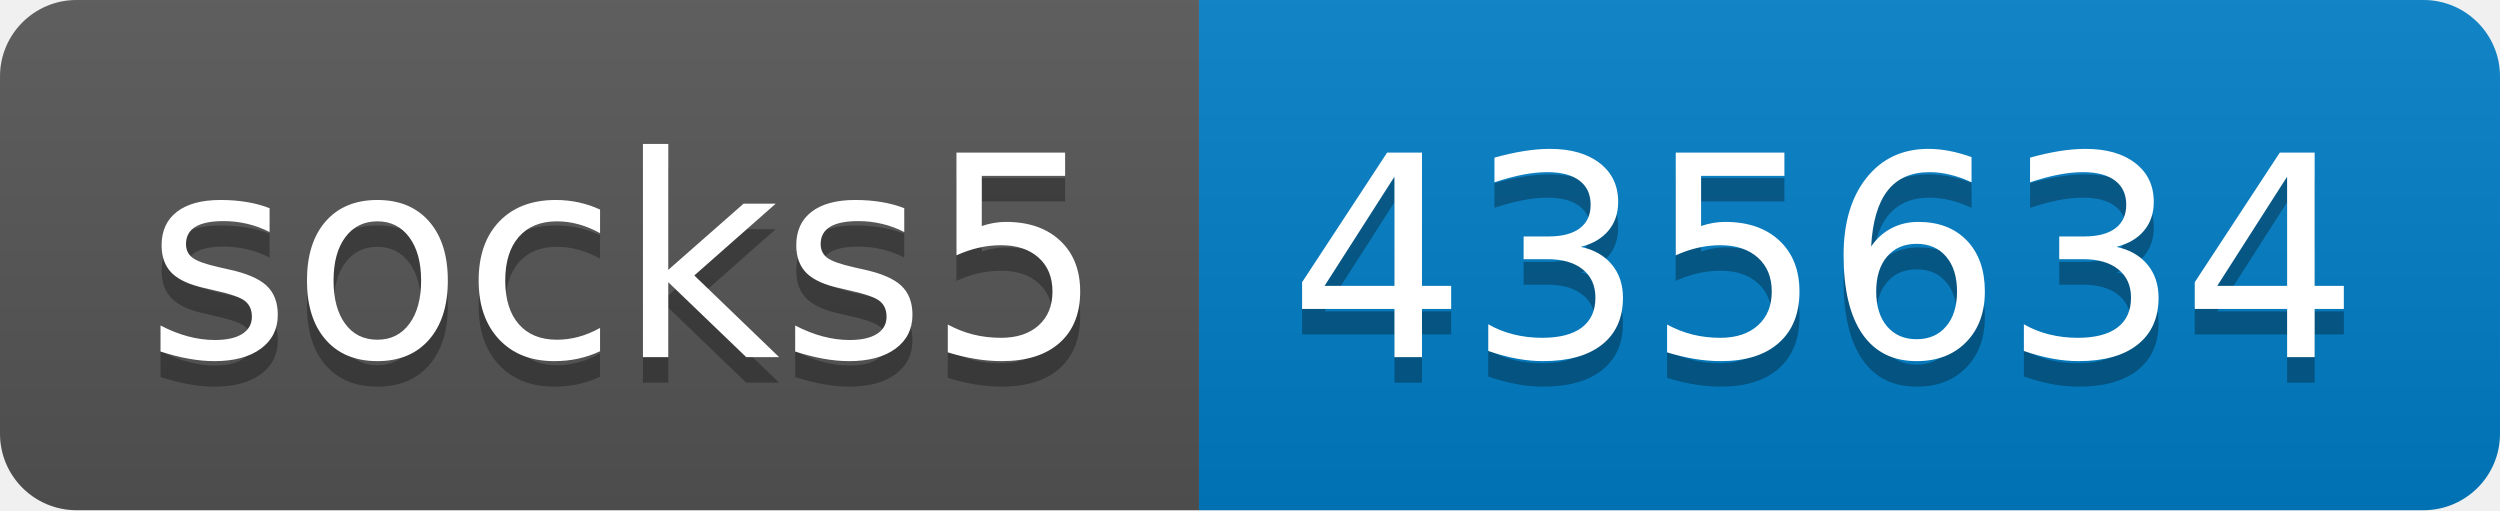
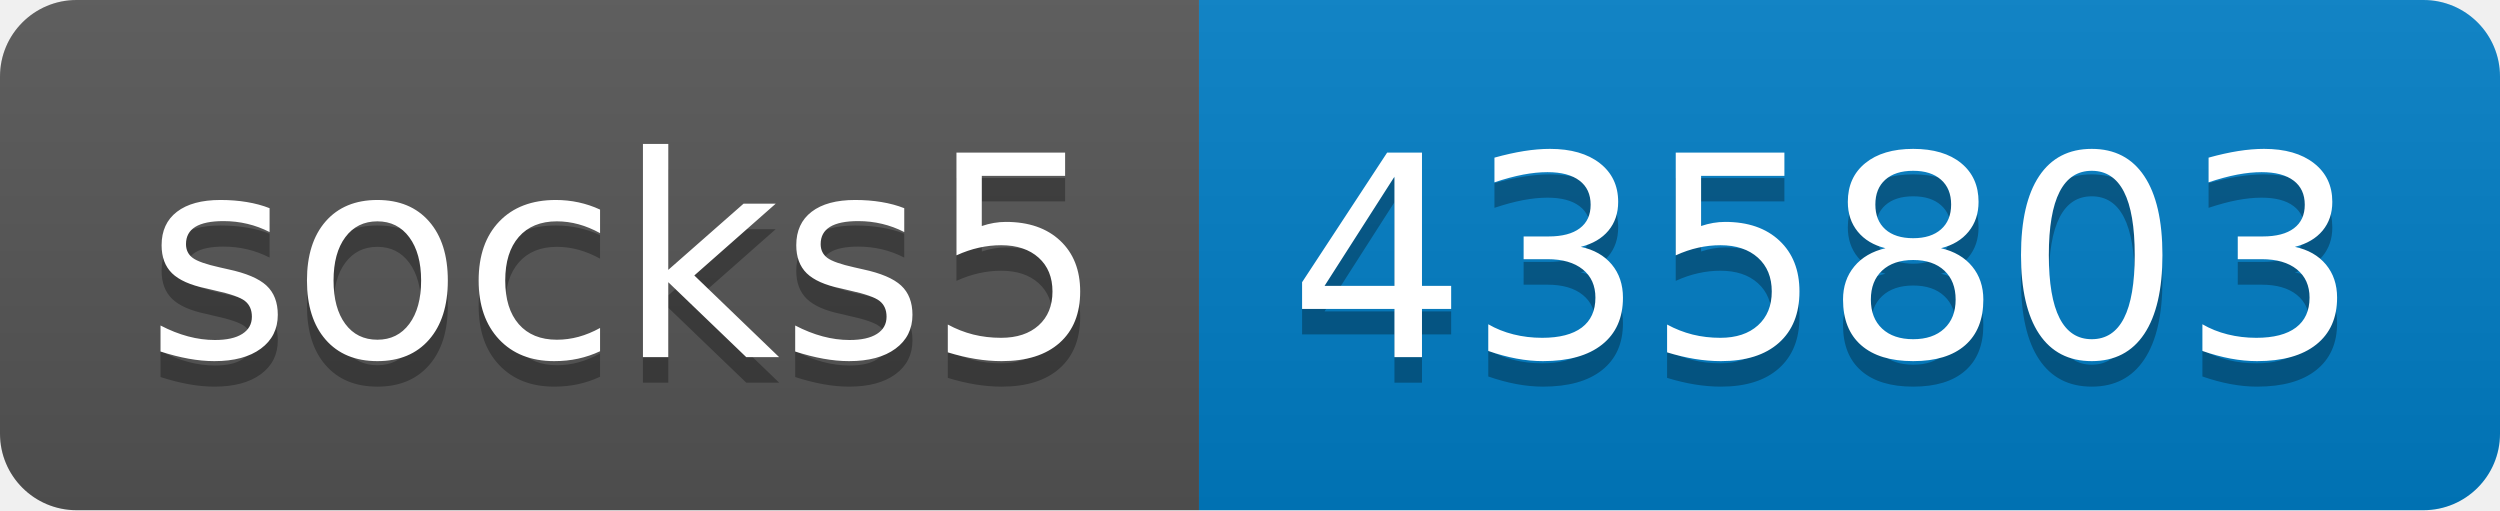
- <svg xmlns="http://www.w3.org/2000/svg" width="98" height="20" role="img" aria-label="socks5: 435634">
+ <svg xmlns="http://www.w3.org/2000/svg" width="98" height="20" role="img" aria-label="socks5: 435803">
  <linearGradient id="s" x2="0" y2="100%">
    <stop offset="0" stop-color="#bbb" stop-opacity=".1" />
    <stop offset="1" stop-opacity=".1" />
  </linearGradient>
  <clipPath id="r">
    <rect width="98" height="20" rx="3" fill="#fff" />
  </clipPath>
  <g clip-path="url(#r)">
    <rect width="47" height="20" fill="#555" />
    <rect x="47" width="51" height="20" fill="#007ec6" />
    <rect width="98" height="20" fill="url(#s)" />
  </g>
  <g fill="#fff" text-anchor="middle" font-family="Verdana,Geneva,DejaVu Sans,sans-serif" text-rendering="geometricPrecision" font-size="110">
    <text aria-hidden="true" x="245" y="150" fill="#010101" fill-opacity=".3" transform="scale(.1)" textLength="370">socks5</text>
    <text x="245" y="140" transform="scale(.1)" fill="#fff" textLength="370">socks5</text>
-     <text aria-hidden="true" x="715" y="150" fill="#010101" fill-opacity=".3" transform="scale(.1)" textLength="410">435634</text>
-     <text x="715" y="140" transform="scale(.1)" fill="#fff" textLength="410">435634</text>
+     <text aria-hidden="true" x="715" y="150" fill="#010101" fill-opacity=".3" transform="scale(.1)" textLength="410">435803</text>
+     <text x="715" y="140" transform="scale(.1)" fill="#fff" textLength="410">435803</text>
  </g>
</svg>
